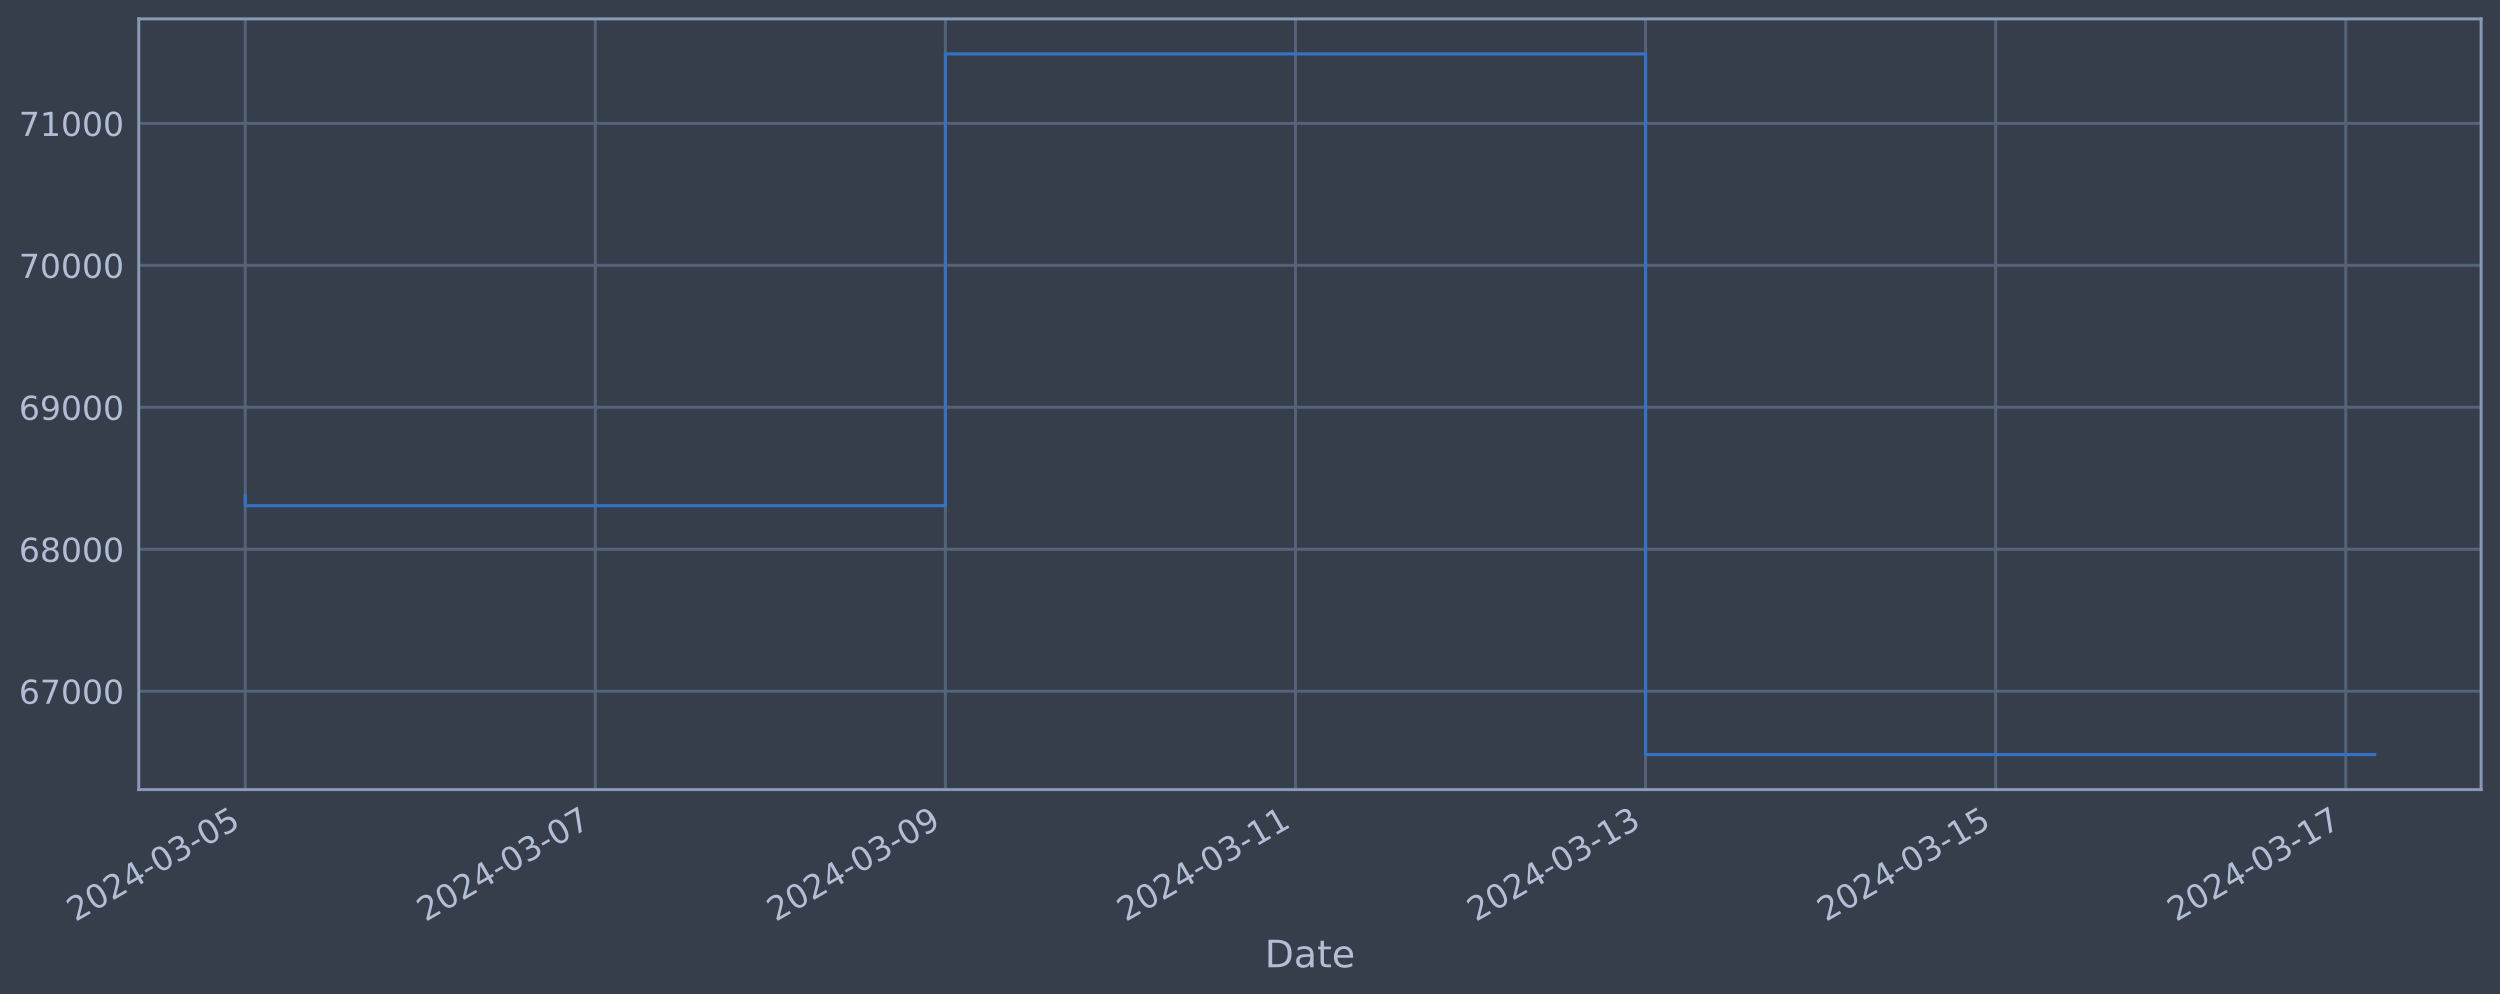
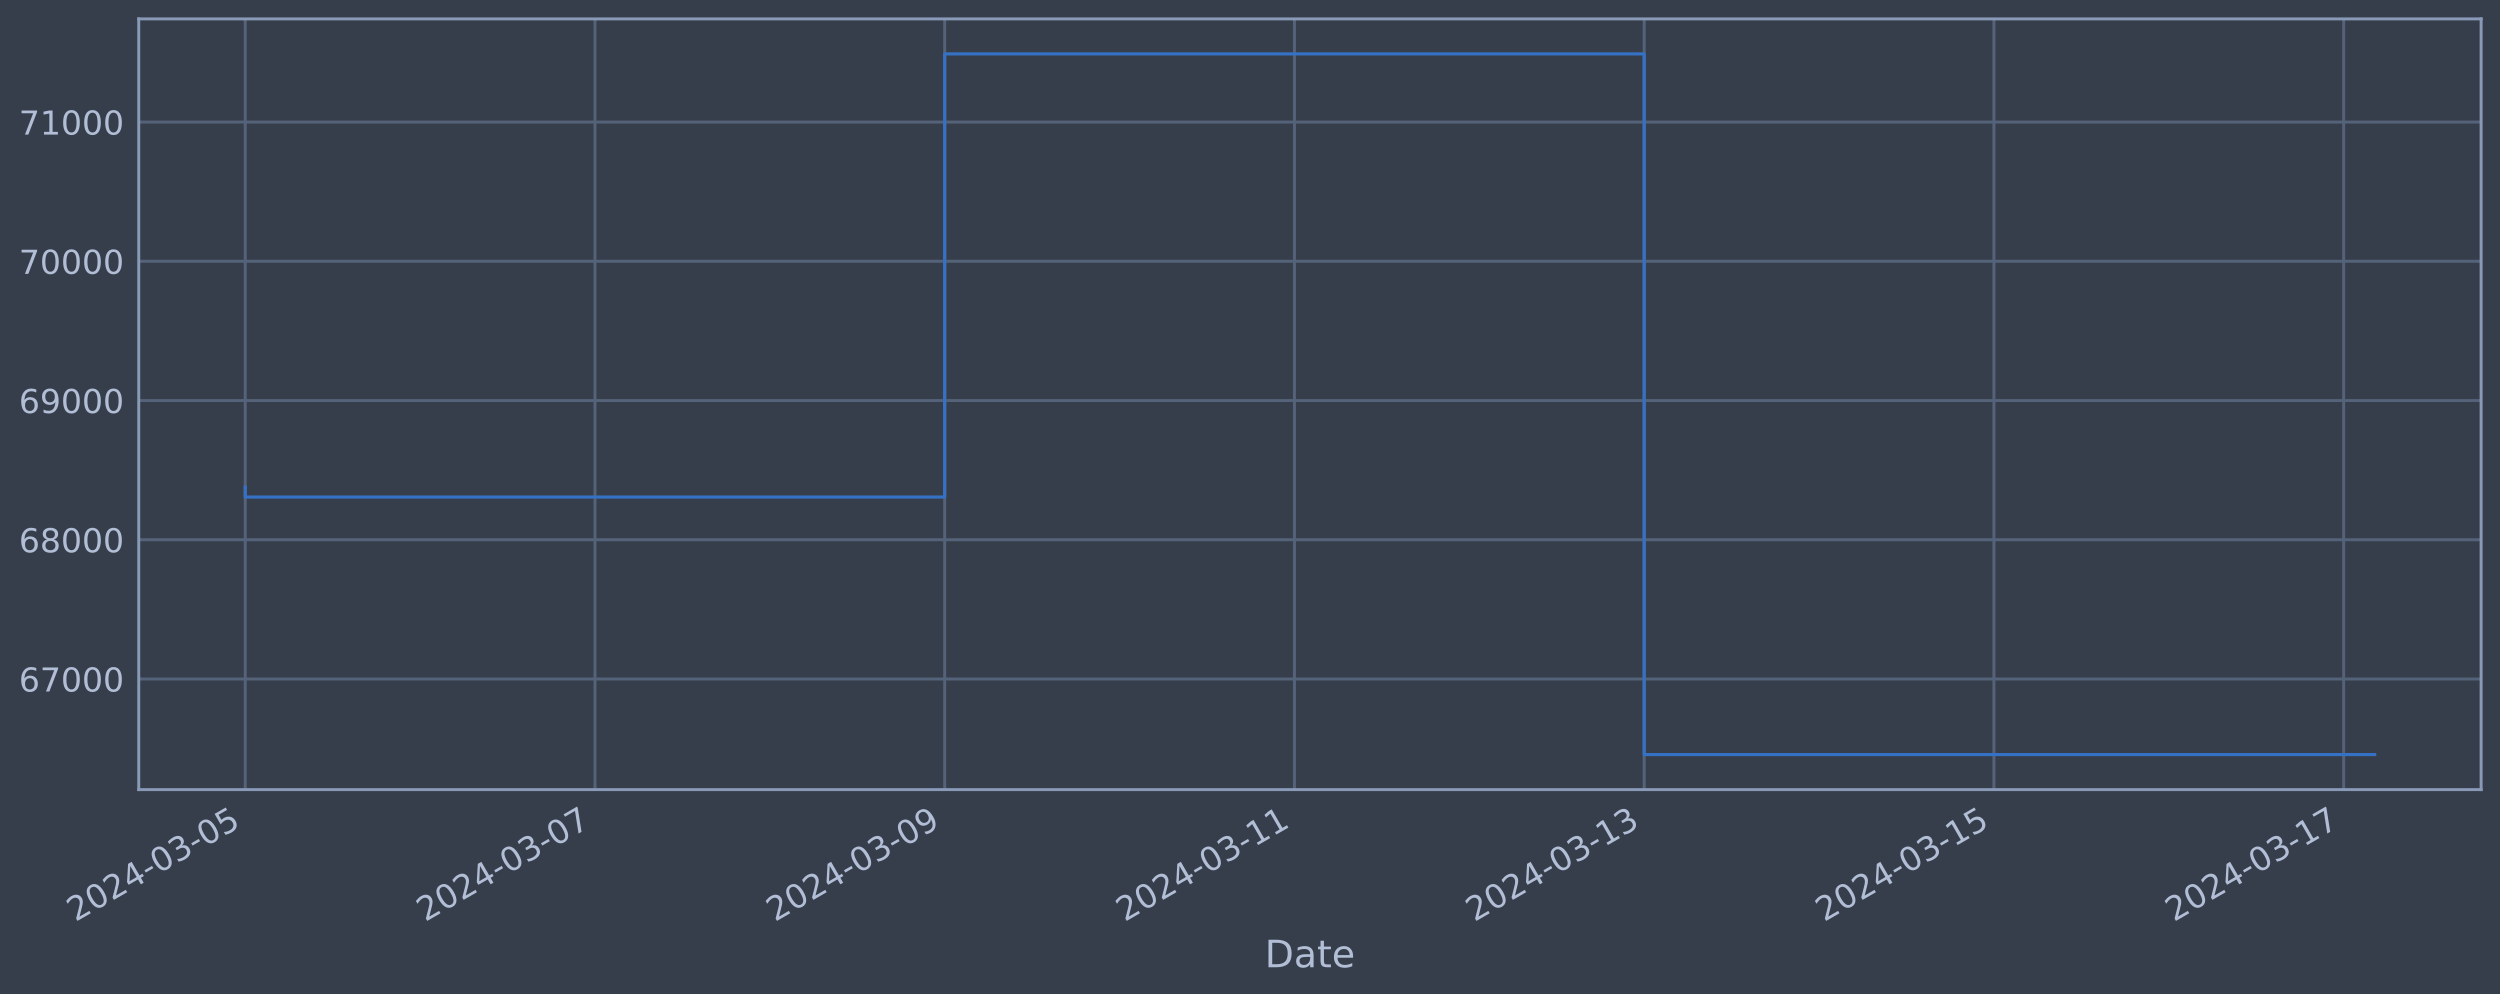
<svg xmlns="http://www.w3.org/2000/svg" xmlns:xlink="http://www.w3.org/1999/xlink" width="952.884pt" height="378.87pt" viewBox="0 0 952.884 378.87" version="1.1">
  <defs>
    <style type="text/css">*{stroke-linejoin: round; stroke-linecap: butt}</style>
  </defs>
  <g id="figure_1">
    <g id="patch_1">
      <path d="M 0 378.87  L 952.884 378.87  L 952.884 0  L 0 0  z " style="fill: #373e4b" />
    </g>
    <g id="axes_1">
      <g id="patch_2">
        <path d="M 52.884 300.96  L 945.684 300.96  L 945.684 7.2  L 52.884 7.2  z " style="fill: #373e4b" />
      </g>
      <g id="matplotlib.axis_1">
        <g id="xtick_1">
          <g id="line2d_1">
-             <path d="M 93.466 300.96  L 93.466 7.2  " clip-path="url(#p3ba0c6f852)" style="fill: none; stroke: #546379; stroke-width: 1.12; stroke-linecap: square" />
+             <path d="M 93.466 300.96  L 93.466 7.2  " clip-path="url(#p2e3ba0eeba)" style="fill: none; stroke: #546379; stroke-width: 1.12; stroke-linecap: square" />
          </g>
          <g id="line2d_2" />
          <g id="text_1">
            <g style="fill: #b1bed6" transform="translate(28.74006 351.4642) rotate(-30) scale(0.126 -0.126)">
              <defs>
                <path id="DejaVuSans-32" d="M 1228 531  L 3431 531  L 3431 0  L 469 0  L 469 531  Q 828 903 1448 1529  Q 2069 2156 2228 2338  Q 2531 2678 2651 2914  Q 2772 3150 2772 3378  Q 2772 3750 2511 3984  Q 2250 4219 1831 4219  Q 1534 4219 1204 4116  Q 875 4013 500 3803  L 500 4441  Q 881 4594 1212 4672  Q 1544 4750 1819 4750  Q 2544 4750 2975 4387  Q 3406 4025 3406 3419  Q 3406 3131 3298 2873  Q 3191 2616 2906 2266  Q 2828 2175 2409 1742  Q 1991 1309 1228 531  z " transform="scale(0.015625)" />
                <path id="DejaVuSans-30" d="M 2034 4250  Q 1547 4250 1301 3770  Q 1056 3291 1056 2328  Q 1056 1369 1301 889  Q 1547 409 2034 409  Q 2525 409 2770 889  Q 3016 1369 3016 2328  Q 3016 3291 2770 3770  Q 2525 4250 2034 4250  z M 2034 4750  Q 2819 4750 3233 4129  Q 3647 3509 3647 2328  Q 3647 1150 3233 529  Q 2819 -91 2034 -91  Q 1250 -91 836 529  Q 422 1150 422 2328  Q 422 3509 836 4129  Q 1250 4750 2034 4750  z " transform="scale(0.015625)" />
                <path id="DejaVuSans-34" d="M 2419 4116  L 825 1625  L 2419 1625  L 2419 4116  z M 2253 4666  L 3047 4666  L 3047 1625  L 3713 1625  L 3713 1100  L 3047 1100  L 3047 0  L 2419 0  L 2419 1100  L 313 1100  L 313 1709  L 2253 4666  z " transform="scale(0.015625)" />
                <path id="DejaVuSans-2d" d="M 313 2009  L 1997 2009  L 1997 1497  L 313 1497  L 313 2009  z " transform="scale(0.015625)" />
                <path id="DejaVuSans-33" d="M 2597 2516  Q 3050 2419 3304 2112  Q 3559 1806 3559 1356  Q 3559 666 3084 287  Q 2609 -91 1734 -91  Q 1441 -91 1130 -33  Q 819 25 488 141  L 488 750  Q 750 597 1062 519  Q 1375 441 1716 441  Q 2309 441 2620 675  Q 2931 909 2931 1356  Q 2931 1769 2642 2001  Q 2353 2234 1838 2234  L 1294 2234  L 1294 2753  L 1863 2753  Q 2328 2753 2575 2939  Q 2822 3125 2822 3475  Q 2822 3834 2567 4026  Q 2313 4219 1838 4219  Q 1578 4219 1281 4162  Q 984 4106 628 3988  L 628 4550  Q 988 4650 1302 4700  Q 1616 4750 1894 4750  Q 2613 4750 3031 4423  Q 3450 4097 3450 3541  Q 3450 3153 3228 2886  Q 3006 2619 2597 2516  z " transform="scale(0.015625)" />
                <path id="DejaVuSans-35" d="M 691 4666  L 3169 4666  L 3169 4134  L 1269 4134  L 1269 2991  Q 1406 3038 1543 3061  Q 1681 3084 1819 3084  Q 2600 3084 3056 2656  Q 3513 2228 3513 1497  Q 3513 744 3044 326  Q 2575 -91 1722 -91  Q 1428 -91 1123 -41  Q 819 9 494 109  L 494 744  Q 775 591 1075 516  Q 1375 441 1709 441  Q 2250 441 2565 725  Q 2881 1009 2881 1497  Q 2881 1984 2565 2268  Q 2250 2553 1709 2553  Q 1456 2553 1204 2497  Q 953 2441 691 2322  L 691 4666  z " transform="scale(0.015625)" />
              </defs>
              <use xlink:href="#DejaVuSans-32" />
              <use xlink:href="#DejaVuSans-30" x="63.623" />
              <use xlink:href="#DejaVuSans-32" x="127.246" />
              <use xlink:href="#DejaVuSans-34" x="190.869" />
              <use xlink:href="#DejaVuSans-2d" x="254.492" />
              <use xlink:href="#DejaVuSans-30" x="290.576" />
              <use xlink:href="#DejaVuSans-33" x="354.199" />
              <use xlink:href="#DejaVuSans-2d" x="417.822" />
              <use xlink:href="#DejaVuSans-30" x="453.906" />
              <use xlink:href="#DejaVuSans-35" x="517.529" />
            </g>
          </g>
        </g>
        <g id="xtick_2">
          <g id="line2d_3">
-             <path d="M 226.904 300.96  L 226.904 7.2  " clip-path="url(#p3ba0c6f852)" style="fill: none; stroke: #546379; stroke-width: 1.12; stroke-linecap: square" />
+             <path d="M 226.771 300.96  L 226.771 7.2  " clip-path="url(#p2e3ba0eeba)" style="fill: none; stroke: #546379; stroke-width: 1.12; stroke-linecap: square" />
          </g>
          <g id="line2d_4" />
          <g id="text_2">
-             <g style="fill: #b1bed6" transform="translate(162.1783 351.4642) rotate(-30) scale(0.126 -0.126)">
+             <g style="fill: #b1bed6" transform="translate(162.0459 351.4642) rotate(-30) scale(0.126 -0.126)">
              <defs>
                <path id="DejaVuSans-37" d="M 525 4666  L 3525 4666  L 3525 4397  L 1831 0  L 1172 0  L 2766 4134  L 525 4134  L 525 4666  z " transform="scale(0.015625)" />
              </defs>
              <use xlink:href="#DejaVuSans-32" />
              <use xlink:href="#DejaVuSans-30" x="63.623" />
              <use xlink:href="#DejaVuSans-32" x="127.246" />
              <use xlink:href="#DejaVuSans-34" x="190.869" />
              <use xlink:href="#DejaVuSans-2d" x="254.492" />
              <use xlink:href="#DejaVuSans-30" x="290.576" />
              <use xlink:href="#DejaVuSans-33" x="354.199" />
              <use xlink:href="#DejaVuSans-2d" x="417.822" />
              <use xlink:href="#DejaVuSans-30" x="453.906" />
              <use xlink:href="#DejaVuSans-37" x="517.529" />
            </g>
          </g>
        </g>
        <g id="xtick_3">
          <g id="line2d_5">
-             <path d="M 360.342 300.96  L 360.342 7.2  " clip-path="url(#p3ba0c6f852)" style="fill: none; stroke: #546379; stroke-width: 1.12; stroke-linecap: square" />
+             <path d="M 360.077 300.96  L 360.077 7.2  " clip-path="url(#p2e3ba0eeba)" style="fill: none; stroke: #546379; stroke-width: 1.12; stroke-linecap: square" />
          </g>
          <g id="line2d_6" />
          <g id="text_3">
-             <g style="fill: #b1bed6" transform="translate(295.6165 351.4642) rotate(-30) scale(0.126 -0.126)">
+             <g style="fill: #b1bed6" transform="translate(295.3517 351.4642) rotate(-30) scale(0.126 -0.126)">
              <defs>
                <path id="DejaVuSans-39" d="M 703 97  L 703 672  Q 941 559 1184 500  Q 1428 441 1663 441  Q 2288 441 2617 861  Q 2947 1281 2994 2138  Q 2813 1869 2534 1725  Q 2256 1581 1919 1581  Q 1219 1581 811 2004  Q 403 2428 403 3163  Q 403 3881 828 4315  Q 1253 4750 1959 4750  Q 2769 4750 3195 4129  Q 3622 3509 3622 2328  Q 3622 1225 3098 567  Q 2575 -91 1691 -91  Q 1453 -91 1209 -44  Q 966 3 703 97  z M 1959 2075  Q 2384 2075 2632 2365  Q 2881 2656 2881 3163  Q 2881 3666 2632 3958  Q 2384 4250 1959 4250  Q 1534 4250 1286 3958  Q 1038 3666 1038 3163  Q 1038 2656 1286 2365  Q 1534 2075 1959 2075  z " transform="scale(0.015625)" />
              </defs>
              <use xlink:href="#DejaVuSans-32" />
              <use xlink:href="#DejaVuSans-30" x="63.623" />
              <use xlink:href="#DejaVuSans-32" x="127.246" />
              <use xlink:href="#DejaVuSans-34" x="190.869" />
              <use xlink:href="#DejaVuSans-2d" x="254.492" />
              <use xlink:href="#DejaVuSans-30" x="290.576" />
              <use xlink:href="#DejaVuSans-33" x="354.199" />
              <use xlink:href="#DejaVuSans-2d" x="417.822" />
              <use xlink:href="#DejaVuSans-30" x="453.906" />
              <use xlink:href="#DejaVuSans-39" x="517.529" />
            </g>
          </g>
        </g>
        <g id="xtick_4">
          <g id="line2d_7">
-             <path d="M 493.78 300.96  L 493.78 7.2  " clip-path="url(#p3ba0c6f852)" style="fill: none; stroke: #546379; stroke-width: 1.12; stroke-linecap: square" />
+             <path d="M 493.383 300.96  L 493.383 7.2  " clip-path="url(#p2e3ba0eeba)" style="fill: none; stroke: #546379; stroke-width: 1.12; stroke-linecap: square" />
          </g>
          <g id="line2d_8" />
          <g id="text_4">
-             <g style="fill: #b1bed6" transform="translate(429.0547 351.4642) rotate(-30) scale(0.126 -0.126)">
+             <g style="fill: #b1bed6" transform="translate(428.6575 351.4642) rotate(-30) scale(0.126 -0.126)">
              <defs>
                <path id="DejaVuSans-31" d="M 794 531  L 1825 531  L 1825 4091  L 703 3866  L 703 4441  L 1819 4666  L 2450 4666  L 2450 531  L 3481 531  L 3481 0  L 794 0  L 794 531  z " transform="scale(0.015625)" />
              </defs>
              <use xlink:href="#DejaVuSans-32" />
              <use xlink:href="#DejaVuSans-30" x="63.623" />
              <use xlink:href="#DejaVuSans-32" x="127.246" />
              <use xlink:href="#DejaVuSans-34" x="190.869" />
              <use xlink:href="#DejaVuSans-2d" x="254.492" />
              <use xlink:href="#DejaVuSans-30" x="290.576" />
              <use xlink:href="#DejaVuSans-33" x="354.199" />
              <use xlink:href="#DejaVuSans-2d" x="417.822" />
              <use xlink:href="#DejaVuSans-31" x="453.906" />
              <use xlink:href="#DejaVuSans-31" x="517.529" />
            </g>
          </g>
        </g>
        <g id="xtick_5">
          <g id="line2d_9">
-             <path d="M 627.218 300.96  L 627.218 7.2  " clip-path="url(#p3ba0c6f852)" style="fill: none; stroke: #546379; stroke-width: 1.12; stroke-linecap: square" />
+             <path d="M 626.689 300.96  L 626.689 7.2  " clip-path="url(#p2e3ba0eeba)" style="fill: none; stroke: #546379; stroke-width: 1.12; stroke-linecap: square" />
          </g>
          <g id="line2d_10" />
          <g id="text_5">
-             <g style="fill: #b1bed6" transform="translate(562.4929 351.4642) rotate(-30) scale(0.126 -0.126)">
+             <g style="fill: #b1bed6" transform="translate(561.9633 351.4642) rotate(-30) scale(0.126 -0.126)">
              <use xlink:href="#DejaVuSans-32" />
              <use xlink:href="#DejaVuSans-30" x="63.623" />
              <use xlink:href="#DejaVuSans-32" x="127.246" />
              <use xlink:href="#DejaVuSans-34" x="190.869" />
              <use xlink:href="#DejaVuSans-2d" x="254.492" />
              <use xlink:href="#DejaVuSans-30" x="290.576" />
              <use xlink:href="#DejaVuSans-33" x="354.199" />
              <use xlink:href="#DejaVuSans-2d" x="417.822" />
              <use xlink:href="#DejaVuSans-31" x="453.906" />
              <use xlink:href="#DejaVuSans-33" x="517.529" />
            </g>
          </g>
        </g>
        <g id="xtick_6">
          <g id="line2d_11">
-             <path d="M 760.657 300.96  L 760.657 7.2  " clip-path="url(#p3ba0c6f852)" style="fill: none; stroke: #546379; stroke-width: 1.12; stroke-linecap: square" />
+             <path d="M 759.995 300.96  L 759.995 7.2  " clip-path="url(#p2e3ba0eeba)" style="fill: none; stroke: #546379; stroke-width: 1.12; stroke-linecap: square" />
          </g>
          <g id="line2d_12" />
          <g id="text_6">
-             <g style="fill: #b1bed6" transform="translate(695.9311 351.4642) rotate(-30) scale(0.126 -0.126)">
+             <g style="fill: #b1bed6" transform="translate(695.269 351.4642) rotate(-30) scale(0.126 -0.126)">
              <use xlink:href="#DejaVuSans-32" />
              <use xlink:href="#DejaVuSans-30" x="63.623" />
              <use xlink:href="#DejaVuSans-32" x="127.246" />
              <use xlink:href="#DejaVuSans-34" x="190.869" />
              <use xlink:href="#DejaVuSans-2d" x="254.492" />
              <use xlink:href="#DejaVuSans-30" x="290.576" />
              <use xlink:href="#DejaVuSans-33" x="354.199" />
              <use xlink:href="#DejaVuSans-2d" x="417.822" />
              <use xlink:href="#DejaVuSans-31" x="453.906" />
              <use xlink:href="#DejaVuSans-35" x="517.529" />
            </g>
          </g>
        </g>
        <g id="xtick_7">
          <g id="line2d_13">
-             <path d="M 894.095 300.96  L 894.095 7.2  " clip-path="url(#p3ba0c6f852)" style="fill: none; stroke: #546379; stroke-width: 1.12; stroke-linecap: square" />
+             <path d="M 893.3 300.96  L 893.3 7.2  " clip-path="url(#p2e3ba0eeba)" style="fill: none; stroke: #546379; stroke-width: 1.12; stroke-linecap: square" />
          </g>
          <g id="line2d_14" />
          <g id="text_7">
-             <g style="fill: #b1bed6" transform="translate(829.3693 351.4642) rotate(-30) scale(0.126 -0.126)">
+             <g style="fill: #b1bed6" transform="translate(828.5748 351.4642) rotate(-30) scale(0.126 -0.126)">
              <use xlink:href="#DejaVuSans-32" />
              <use xlink:href="#DejaVuSans-30" x="63.623" />
              <use xlink:href="#DejaVuSans-32" x="127.246" />
              <use xlink:href="#DejaVuSans-34" x="190.869" />
              <use xlink:href="#DejaVuSans-2d" x="254.492" />
              <use xlink:href="#DejaVuSans-30" x="290.576" />
              <use xlink:href="#DejaVuSans-33" x="354.199" />
              <use xlink:href="#DejaVuSans-2d" x="417.822" />
              <use xlink:href="#DejaVuSans-31" x="453.906" />
              <use xlink:href="#DejaVuSans-37" x="517.529" />
            </g>
          </g>
        </g>
        <g id="text_8">
          <g style="fill: #b1bed6" transform="translate(482.0746 368.6753) scale(0.144 -0.144)">
            <defs>
              <path id="DejaVuSans-44" d="M 1259 4147  L 1259 519  L 2022 519  Q 2988 519 3436 956  Q 3884 1394 3884 2338  Q 3884 3275 3436 3711  Q 2988 4147 2022 4147  L 1259 4147  z M 628 4666  L 1925 4666  Q 3281 4666 3915 4102  Q 4550 3538 4550 2338  Q 4550 1131 3912 565  Q 3275 0 1925 0  L 628 0  L 628 4666  z " transform="scale(0.015625)" />
              <path id="DejaVuSans-61" d="M 2194 1759  Q 1497 1759 1228 1600  Q 959 1441 959 1056  Q 959 750 1161 570  Q 1363 391 1709 391  Q 2188 391 2477 730  Q 2766 1069 2766 1631  L 2766 1759  L 2194 1759  z M 3341 1997  L 3341 0  L 2766 0  L 2766 531  Q 2569 213 2275 61  Q 1981 -91 1556 -91  Q 1019 -91 701 211  Q 384 513 384 1019  Q 384 1609 779 1909  Q 1175 2209 1959 2209  L 2766 2209  L 2766 2266  Q 2766 2663 2505 2880  Q 2244 3097 1772 3097  Q 1472 3097 1187 3025  Q 903 2953 641 2809  L 641 3341  Q 956 3463 1253 3523  Q 1550 3584 1831 3584  Q 2591 3584 2966 3190  Q 3341 2797 3341 1997  z " transform="scale(0.015625)" />
              <path id="DejaVuSans-74" d="M 1172 4494  L 1172 3500  L 2356 3500  L 2356 3053  L 1172 3053  L 1172 1153  Q 1172 725 1289 603  Q 1406 481 1766 481  L 2356 481  L 2356 0  L 1766 0  Q 1100 0 847 248  Q 594 497 594 1153  L 594 3053  L 172 3053  L 172 3500  L 594 3500  L 594 4494  L 1172 4494  z " transform="scale(0.015625)" />
              <path id="DejaVuSans-65" d="M 3597 1894  L 3597 1613  L 953 1613  Q 991 1019 1311 708  Q 1631 397 2203 397  Q 2534 397 2845 478  Q 3156 559 3463 722  L 3463 178  Q 3153 47 2828 -22  Q 2503 -91 2169 -91  Q 1331 -91 842 396  Q 353 884 353 1716  Q 353 2575 817 3079  Q 1281 3584 2069 3584  Q 2775 3584 3186 3129  Q 3597 2675 3597 1894  z M 3022 2063  Q 3016 2534 2758 2815  Q 2500 3097 2075 3097  Q 1594 3097 1305 2825  Q 1016 2553 972 2059  L 3022 2063  z " transform="scale(0.015625)" />
            </defs>
            <use xlink:href="#DejaVuSans-44" />
            <use xlink:href="#DejaVuSans-61" x="77.002" />
            <use xlink:href="#DejaVuSans-74" x="138.281" />
            <use xlink:href="#DejaVuSans-65" x="177.49" />
          </g>
        </g>
      </g>
      <g id="matplotlib.axis_2">
        <g id="ytick_1">
          <g id="line2d_15">
-             <path d="M 52.884 263.456  L 945.684 263.456  " clip-path="url(#p3ba0c6f852)" style="fill: none; stroke: #546379; stroke-width: 1.12; stroke-linecap: square" />
+             <path d="M 52.884 258.799  L 945.684 258.799  " clip-path="url(#p2e3ba0eeba)" style="fill: none; stroke: #546379; stroke-width: 1.12; stroke-linecap: square" />
          </g>
          <g id="line2d_16" />
          <g id="text_9">
-             <g style="fill: #b1bed6" transform="translate(7.2 268.2428) scale(0.126 -0.126)">
+             <g style="fill: #b1bed6" transform="translate(7.2 263.5863) scale(0.126 -0.126)">
              <defs>
                <path id="DejaVuSans-36" d="M 2113 2584  Q 1688 2584 1439 2293  Q 1191 2003 1191 1497  Q 1191 994 1439 701  Q 1688 409 2113 409  Q 2538 409 2786 701  Q 3034 994 3034 1497  Q 3034 2003 2786 2293  Q 2538 2584 2113 2584  z M 3366 4563  L 3366 3988  Q 3128 4100 2886 4159  Q 2644 4219 2406 4219  Q 1781 4219 1451 3797  Q 1122 3375 1075 2522  Q 1259 2794 1537 2939  Q 1816 3084 2150 3084  Q 2853 3084 3261 2657  Q 3669 2231 3669 1497  Q 3669 778 3244 343  Q 2819 -91 2113 -91  Q 1303 -91 875 529  Q 447 1150 447 2328  Q 447 3434 972 4092  Q 1497 4750 2381 4750  Q 2619 4750 2861 4703  Q 3103 4656 3366 4563  z " transform="scale(0.015625)" />
              </defs>
              <use xlink:href="#DejaVuSans-36" />
              <use xlink:href="#DejaVuSans-37" x="63.623" />
              <use xlink:href="#DejaVuSans-30" x="127.246" />
              <use xlink:href="#DejaVuSans-30" x="190.869" />
              <use xlink:href="#DejaVuSans-30" x="254.492" />
            </g>
          </g>
        </g>
        <g id="ytick_2">
          <g id="line2d_17">
-             <path d="M 52.884 209.348  L 945.684 209.348  " clip-path="url(#p3ba0c6f852)" style="fill: none; stroke: #546379; stroke-width: 1.12; stroke-linecap: square" />
+             <path d="M 52.884 205.728  L 945.684 205.728  " clip-path="url(#p2e3ba0eeba)" style="fill: none; stroke: #546379; stroke-width: 1.12; stroke-linecap: square" />
          </g>
          <g id="line2d_18" />
          <g id="text_10">
-             <g style="fill: #b1bed6" transform="translate(7.2 214.1347) scale(0.126 -0.126)">
+             <g style="fill: #b1bed6" transform="translate(7.2 210.5155) scale(0.126 -0.126)">
              <defs>
                <path id="DejaVuSans-38" d="M 2034 2216  Q 1584 2216 1326 1975  Q 1069 1734 1069 1313  Q 1069 891 1326 650  Q 1584 409 2034 409  Q 2484 409 2743 651  Q 3003 894 3003 1313  Q 3003 1734 2745 1975  Q 2488 2216 2034 2216  z M 1403 2484  Q 997 2584 770 2862  Q 544 3141 544 3541  Q 544 4100 942 4425  Q 1341 4750 2034 4750  Q 2731 4750 3128 4425  Q 3525 4100 3525 3541  Q 3525 3141 3298 2862  Q 3072 2584 2669 2484  Q 3125 2378 3379 2068  Q 3634 1759 3634 1313  Q 3634 634 3220 271  Q 2806 -91 2034 -91  Q 1263 -91 848 271  Q 434 634 434 1313  Q 434 1759 690 2068  Q 947 2378 1403 2484  z M 1172 3481  Q 1172 3119 1398 2916  Q 1625 2713 2034 2713  Q 2441 2713 2670 2916  Q 2900 3119 2900 3481  Q 2900 3844 2670 4047  Q 2441 4250 2034 4250  Q 1625 4250 1398 4047  Q 1172 3844 1172 3481  z " transform="scale(0.015625)" />
              </defs>
              <use xlink:href="#DejaVuSans-36" />
              <use xlink:href="#DejaVuSans-38" x="63.623" />
              <use xlink:href="#DejaVuSans-30" x="127.246" />
              <use xlink:href="#DejaVuSans-30" x="190.869" />
              <use xlink:href="#DejaVuSans-30" x="254.492" />
            </g>
          </g>
        </g>
        <g id="ytick_3">
          <g id="line2d_19">
-             <path d="M 52.884 155.24  L 945.684 155.24  " clip-path="url(#p3ba0c6f852)" style="fill: none; stroke: #546379; stroke-width: 1.12; stroke-linecap: square" />
+             <path d="M 52.884 152.658  L 945.684 152.658  " clip-path="url(#p2e3ba0eeba)" style="fill: none; stroke: #546379; stroke-width: 1.12; stroke-linecap: square" />
          </g>
          <g id="line2d_20" />
          <g id="text_11">
-             <g style="fill: #b1bed6" transform="translate(7.2 160.0266) scale(0.126 -0.126)">
+             <g style="fill: #b1bed6" transform="translate(7.2 157.4447) scale(0.126 -0.126)">
              <use xlink:href="#DejaVuSans-36" />
              <use xlink:href="#DejaVuSans-39" x="63.623" />
              <use xlink:href="#DejaVuSans-30" x="127.246" />
              <use xlink:href="#DejaVuSans-30" x="190.869" />
              <use xlink:href="#DejaVuSans-30" x="254.492" />
            </g>
          </g>
        </g>
        <g id="ytick_4">
          <g id="line2d_21">
-             <path d="M 52.884 101.132  L 945.684 101.132  " clip-path="url(#p3ba0c6f852)" style="fill: none; stroke: #546379; stroke-width: 1.12; stroke-linecap: square" />
+             <path d="M 52.884 99.587  L 945.684 99.587  " clip-path="url(#p2e3ba0eeba)" style="fill: none; stroke: #546379; stroke-width: 1.12; stroke-linecap: square" />
          </g>
          <g id="line2d_22" />
          <g id="text_12">
-             <g style="fill: #b1bed6" transform="translate(7.2 105.9186) scale(0.126 -0.126)">
+             <g style="fill: #b1bed6" transform="translate(7.2 104.3739) scale(0.126 -0.126)">
              <use xlink:href="#DejaVuSans-37" />
              <use xlink:href="#DejaVuSans-30" x="63.623" />
              <use xlink:href="#DejaVuSans-30" x="127.246" />
              <use xlink:href="#DejaVuSans-30" x="190.869" />
              <use xlink:href="#DejaVuSans-30" x="254.492" />
            </g>
          </g>
        </g>
        <g id="ytick_5">
          <g id="line2d_23">
-             <path d="M 52.884 47.023  L 945.684 47.023  " clip-path="url(#p3ba0c6f852)" style="fill: none; stroke: #546379; stroke-width: 1.12; stroke-linecap: square" />
+             <path d="M 52.884 46.516  L 945.684 46.516  " clip-path="url(#p2e3ba0eeba)" style="fill: none; stroke: #546379; stroke-width: 1.12; stroke-linecap: square" />
          </g>
          <g id="line2d_24" />
          <g id="text_13">
-             <g style="fill: #b1bed6" transform="translate(7.2 51.81049) scale(0.126 -0.126)">
+             <g style="fill: #b1bed6" transform="translate(7.2 51.30304) scale(0.126 -0.126)">
              <use xlink:href="#DejaVuSans-37" />
              <use xlink:href="#DejaVuSans-31" x="63.623" />
              <use xlink:href="#DejaVuSans-30" x="127.246" />
              <use xlink:href="#DejaVuSans-30" x="190.869" />
              <use xlink:href="#DejaVuSans-30" x="254.492" />
            </g>
          </g>
        </g>
      </g>
      <g id="line2d_25">
-         <path d="M 93.466 188.913  L 93.466 192.742  L 360.342 192.742  L 360.342 20.553  L 627.218 20.553  L 627.218 287.607  L 905.102 287.607  " clip-path="url(#p3ba0c6f852)" style="fill: none; stroke: #3572c6; stroke-width: 1.2; stroke-linecap: square" />
+         <path d="M 93.466 185.685  L 93.466 189.441  L 360.077 189.441  L 360.077 20.553  L 626.689 20.553  L 626.689 287.607  L 905.102 287.607  " clip-path="url(#p2e3ba0eeba)" style="fill: none; stroke: #3572c6; stroke-width: 1.2; stroke-linecap: square" />
      </g>
      <g id="patch_3">
        <path d="M 52.884 300.96  L 52.884 7.2  " style="fill: none; stroke: #899ab8; stroke-width: 1.12; stroke-linejoin: miter; stroke-linecap: square" />
      </g>
      <g id="patch_4">
        <path d="M 945.684 300.96  L 945.684 7.2  " style="fill: none; stroke: #899ab8; stroke-width: 1.12; stroke-linejoin: miter; stroke-linecap: square" />
      </g>
      <g id="patch_5">
        <path d="M 52.884 300.96  L 945.684 300.96  " style="fill: none; stroke: #899ab8; stroke-width: 1.12; stroke-linejoin: miter; stroke-linecap: square" />
      </g>
      <g id="patch_6">
        <path d="M 52.884 7.2  L 945.684 7.2  " style="fill: none; stroke: #899ab8; stroke-width: 1.12; stroke-linejoin: miter; stroke-linecap: square" />
      </g>
    </g>
  </g>
  <defs>
-     <clipPath id="p3ba0c6f852">
+     <clipPath id="p2e3ba0eeba">
      <rect x="52.884" y="7.2" width="892.8" height="293.76" />
    </clipPath>
  </defs>
</svg>
